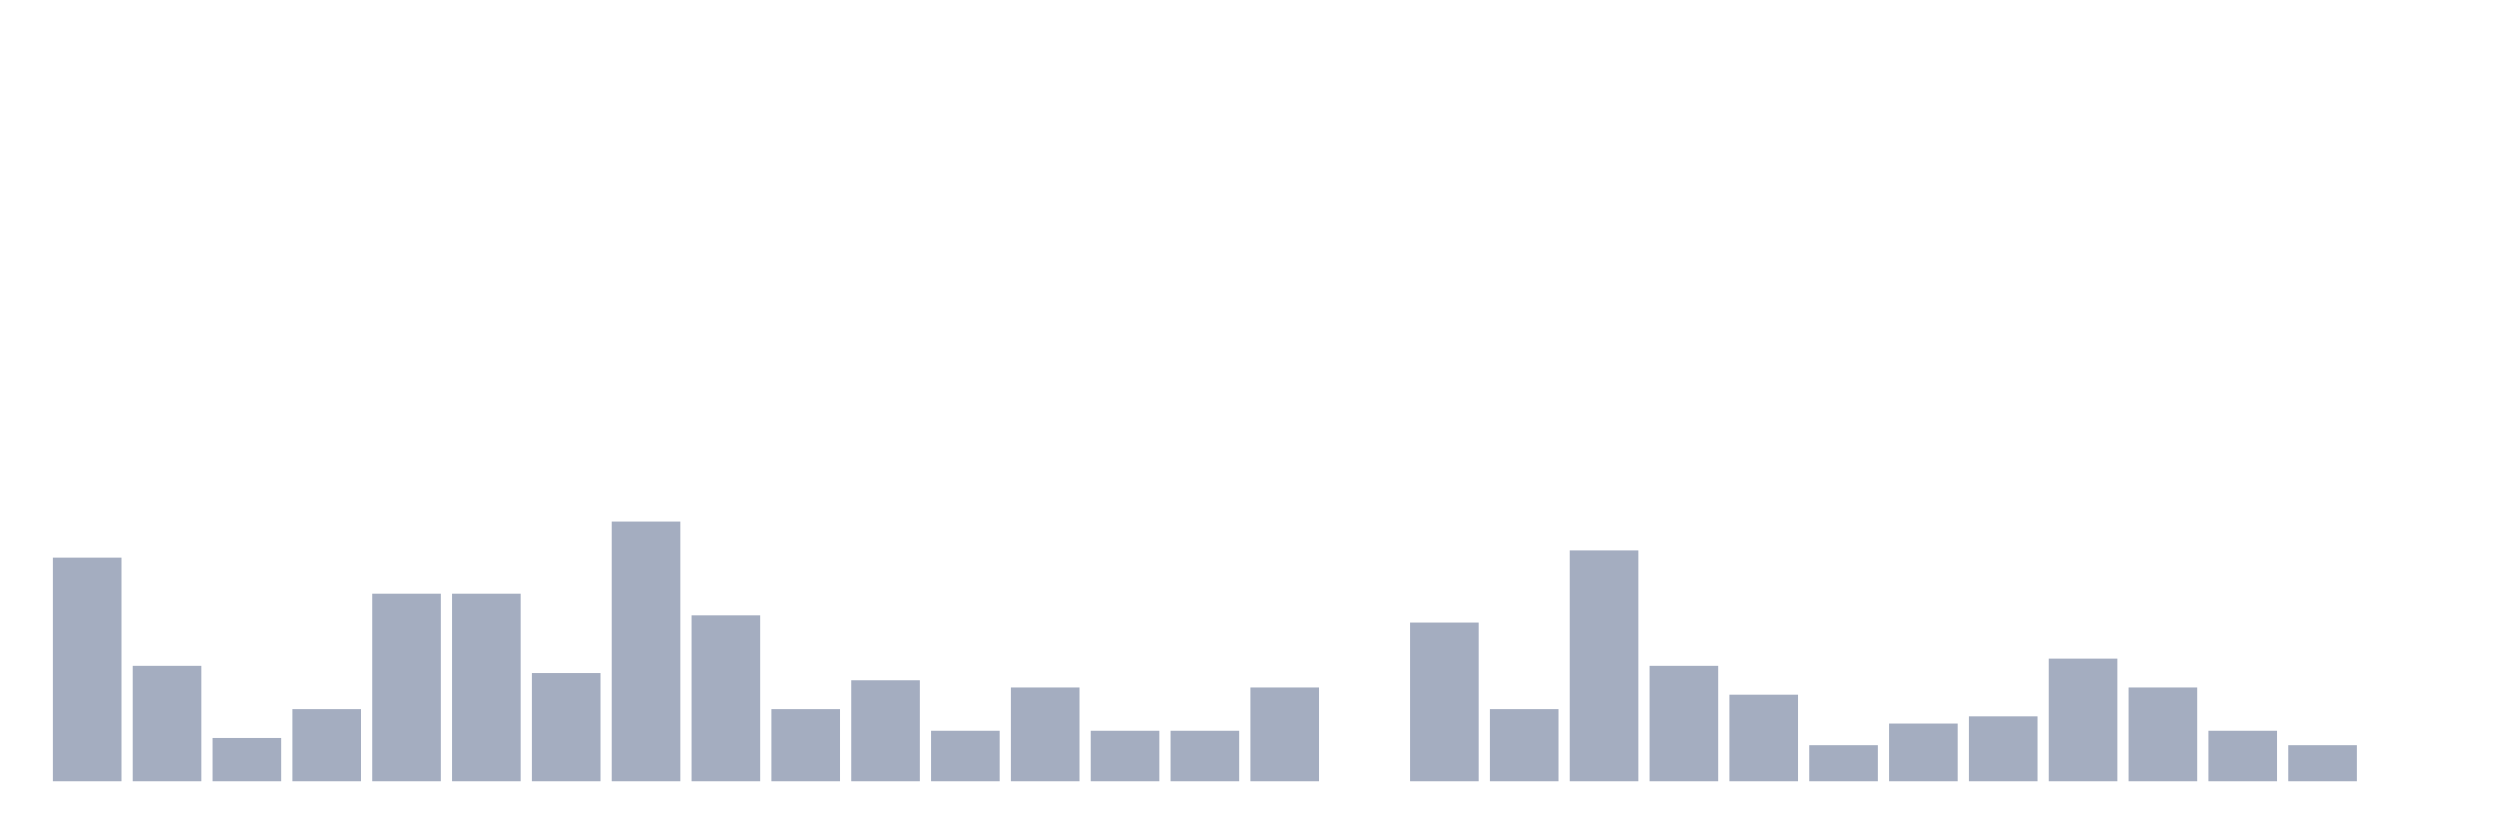
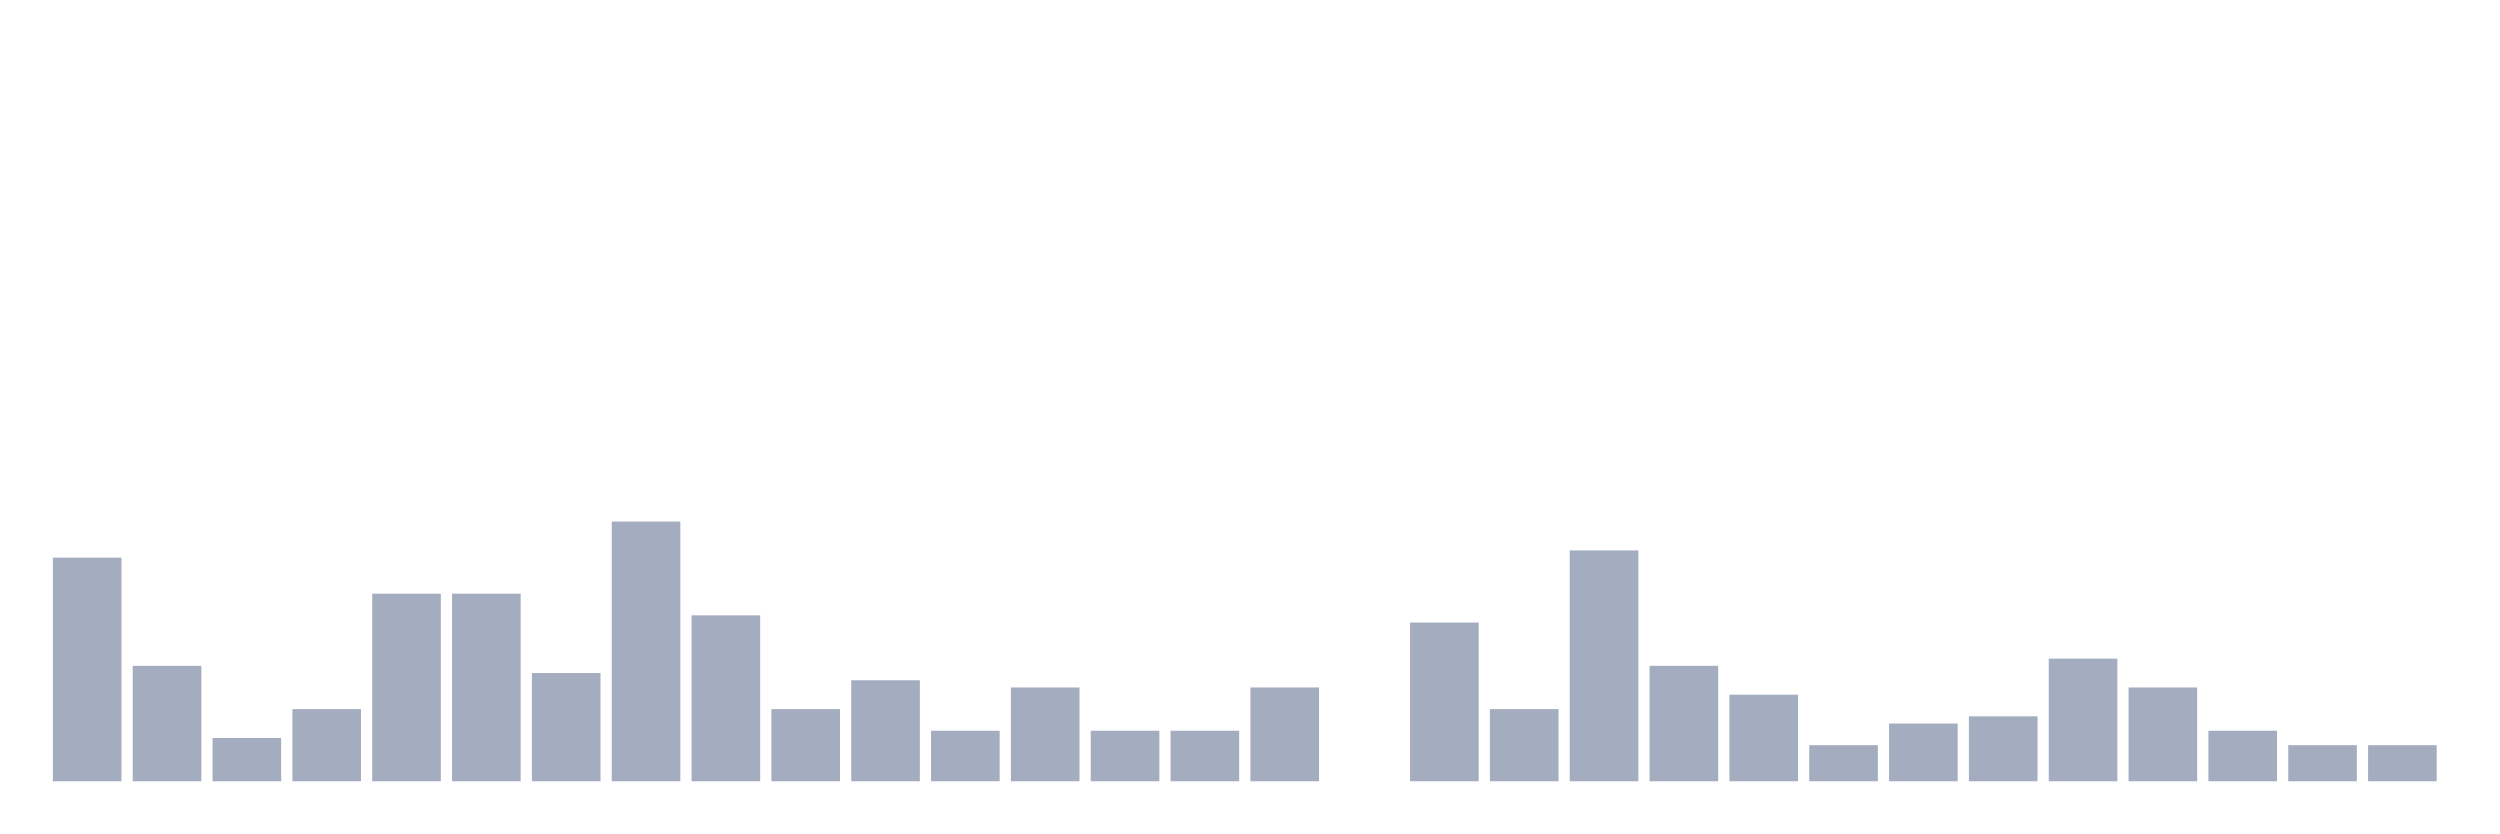
<svg xmlns="http://www.w3.org/2000/svg" viewBox="0 0 480 160">
  <g transform="translate(10,10)">
    <rect class="bar" x="0.153" width="13.175" y="97.064" height="42.936" fill="rgb(164,173,192)" />
    <rect class="bar" x="15.482" width="13.175" y="117.839" height="22.161" fill="rgb(164,173,192)" />
    <rect class="bar" x="30.81" width="13.175" y="131.69" height="8.31" fill="rgb(164,173,192)" />
    <rect class="bar" x="46.138" width="13.175" y="126.15" height="13.85" fill="rgb(164,173,192)" />
    <rect class="bar" x="61.466" width="13.175" y="103.989" height="36.011" fill="rgb(164,173,192)" />
    <rect class="bar" x="76.794" width="13.175" y="103.989" height="36.011" fill="rgb(164,173,192)" />
    <rect class="bar" x="92.123" width="13.175" y="119.224" height="20.776" fill="rgb(164,173,192)" />
    <rect class="bar" x="107.451" width="13.175" y="90.139" height="49.861" fill="rgb(164,173,192)" />
    <rect class="bar" x="122.779" width="13.175" y="108.144" height="31.856" fill="rgb(164,173,192)" />
    <rect class="bar" x="138.107" width="13.175" y="126.15" height="13.85" fill="rgb(164,173,192)" />
    <rect class="bar" x="153.436" width="13.175" y="120.609" height="19.391" fill="rgb(164,173,192)" />
    <rect class="bar" x="168.764" width="13.175" y="130.305" height="9.695" fill="rgb(164,173,192)" />
    <rect class="bar" x="184.092" width="13.175" y="121.994" height="18.006" fill="rgb(164,173,192)" />
    <rect class="bar" x="199.42" width="13.175" y="130.305" height="9.695" fill="rgb(164,173,192)" />
    <rect class="bar" x="214.748" width="13.175" y="130.305" height="9.695" fill="rgb(164,173,192)" />
    <rect class="bar" x="230.077" width="13.175" y="121.994" height="18.006" fill="rgb(164,173,192)" />
    <rect class="bar" x="245.405" width="13.175" y="140" height="0" fill="rgb(164,173,192)" />
    <rect class="bar" x="260.733" width="13.175" y="109.529" height="30.471" fill="rgb(164,173,192)" />
    <rect class="bar" x="276.061" width="13.175" y="126.15" height="13.85" fill="rgb(164,173,192)" />
    <rect class="bar" x="291.39" width="13.175" y="95.679" height="44.321" fill="rgb(164,173,192)" />
    <rect class="bar" x="306.718" width="13.175" y="117.839" height="22.161" fill="rgb(164,173,192)" />
    <rect class="bar" x="322.046" width="13.175" y="123.38" height="16.62" fill="rgb(164,173,192)" />
    <rect class="bar" x="337.374" width="13.175" y="133.075" height="6.925" fill="rgb(164,173,192)" />
    <rect class="bar" x="352.702" width="13.175" y="128.92" height="11.08" fill="rgb(164,173,192)" />
    <rect class="bar" x="368.031" width="13.175" y="127.535" height="12.465" fill="rgb(164,173,192)" />
    <rect class="bar" x="383.359" width="13.175" y="116.454" height="23.546" fill="rgb(164,173,192)" />
    <rect class="bar" x="398.687" width="13.175" y="121.994" height="18.006" fill="rgb(164,173,192)" />
    <rect class="bar" x="414.015" width="13.175" y="130.305" height="9.695" fill="rgb(164,173,192)" />
    <rect class="bar" x="429.344" width="13.175" y="133.075" height="6.925" fill="rgb(164,173,192)" />
-     <rect class="bar" x="444.672" width="13.175" y="140" height="0" fill="rgb(164,173,192)" />
+     <rect class="bar" x="444.672" width="13.175" y="133.075" height="6.925" fill="rgb(164,173,192)" />
  </g>
</svg>
